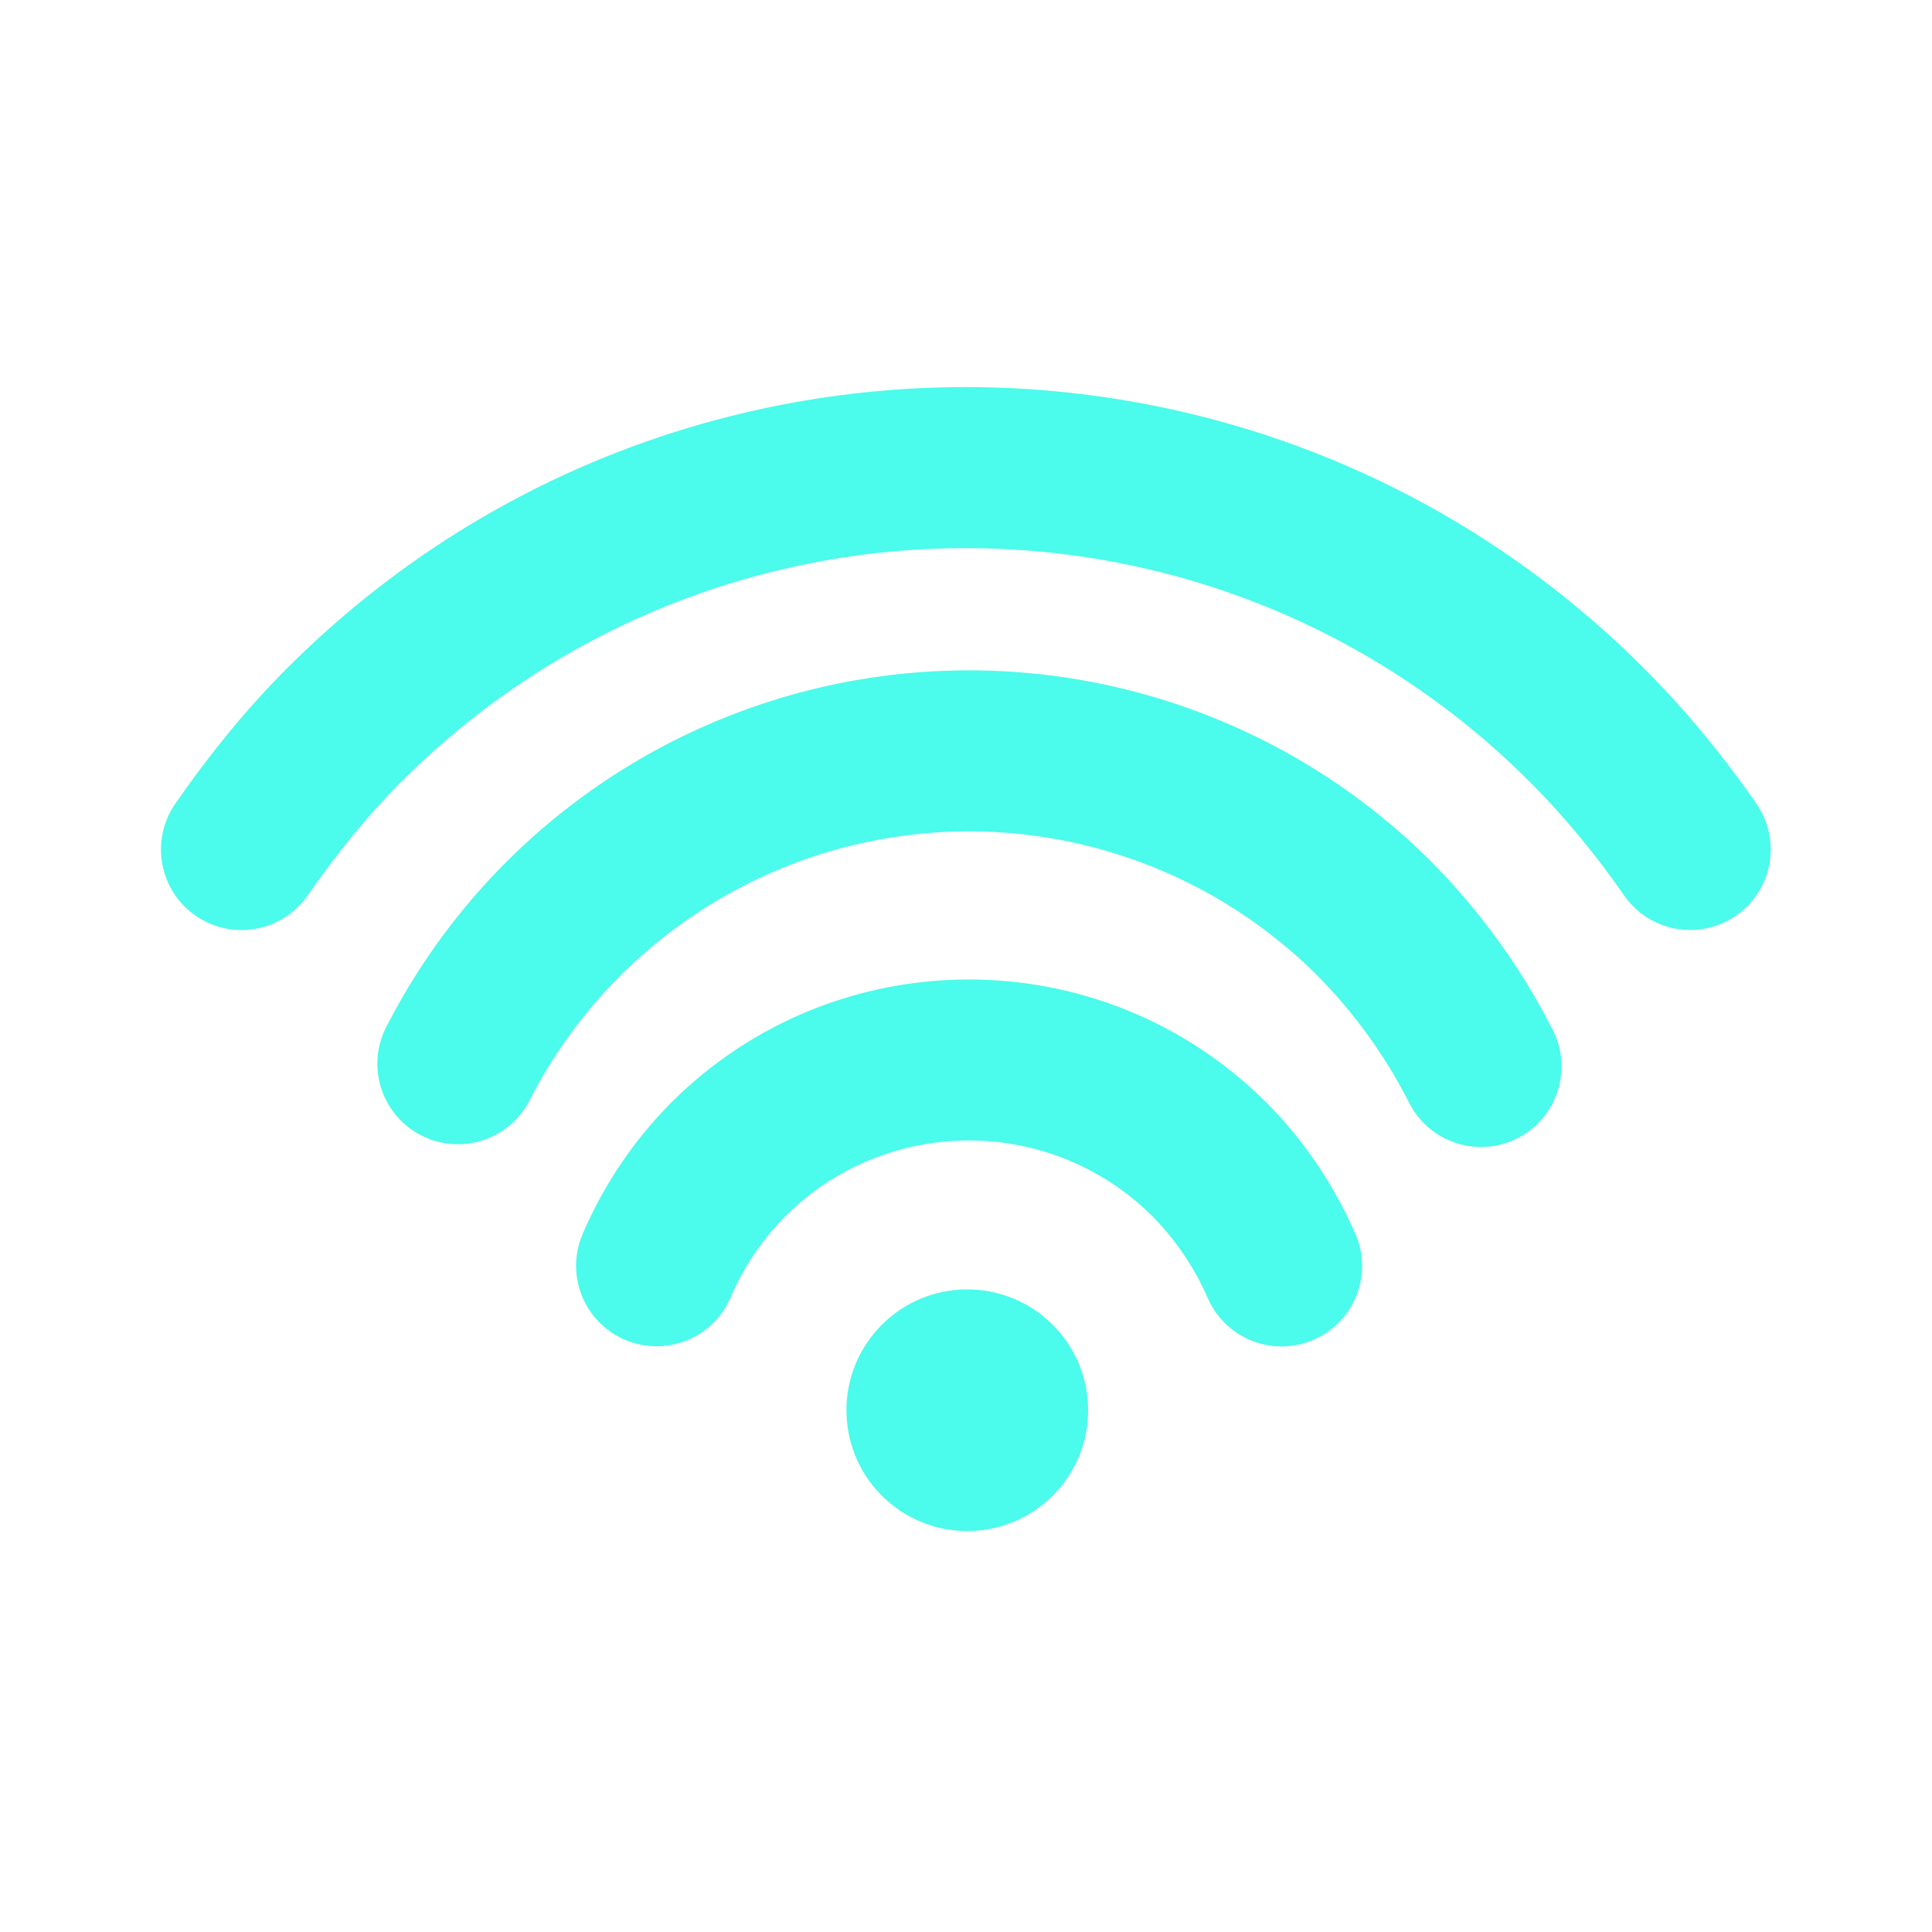
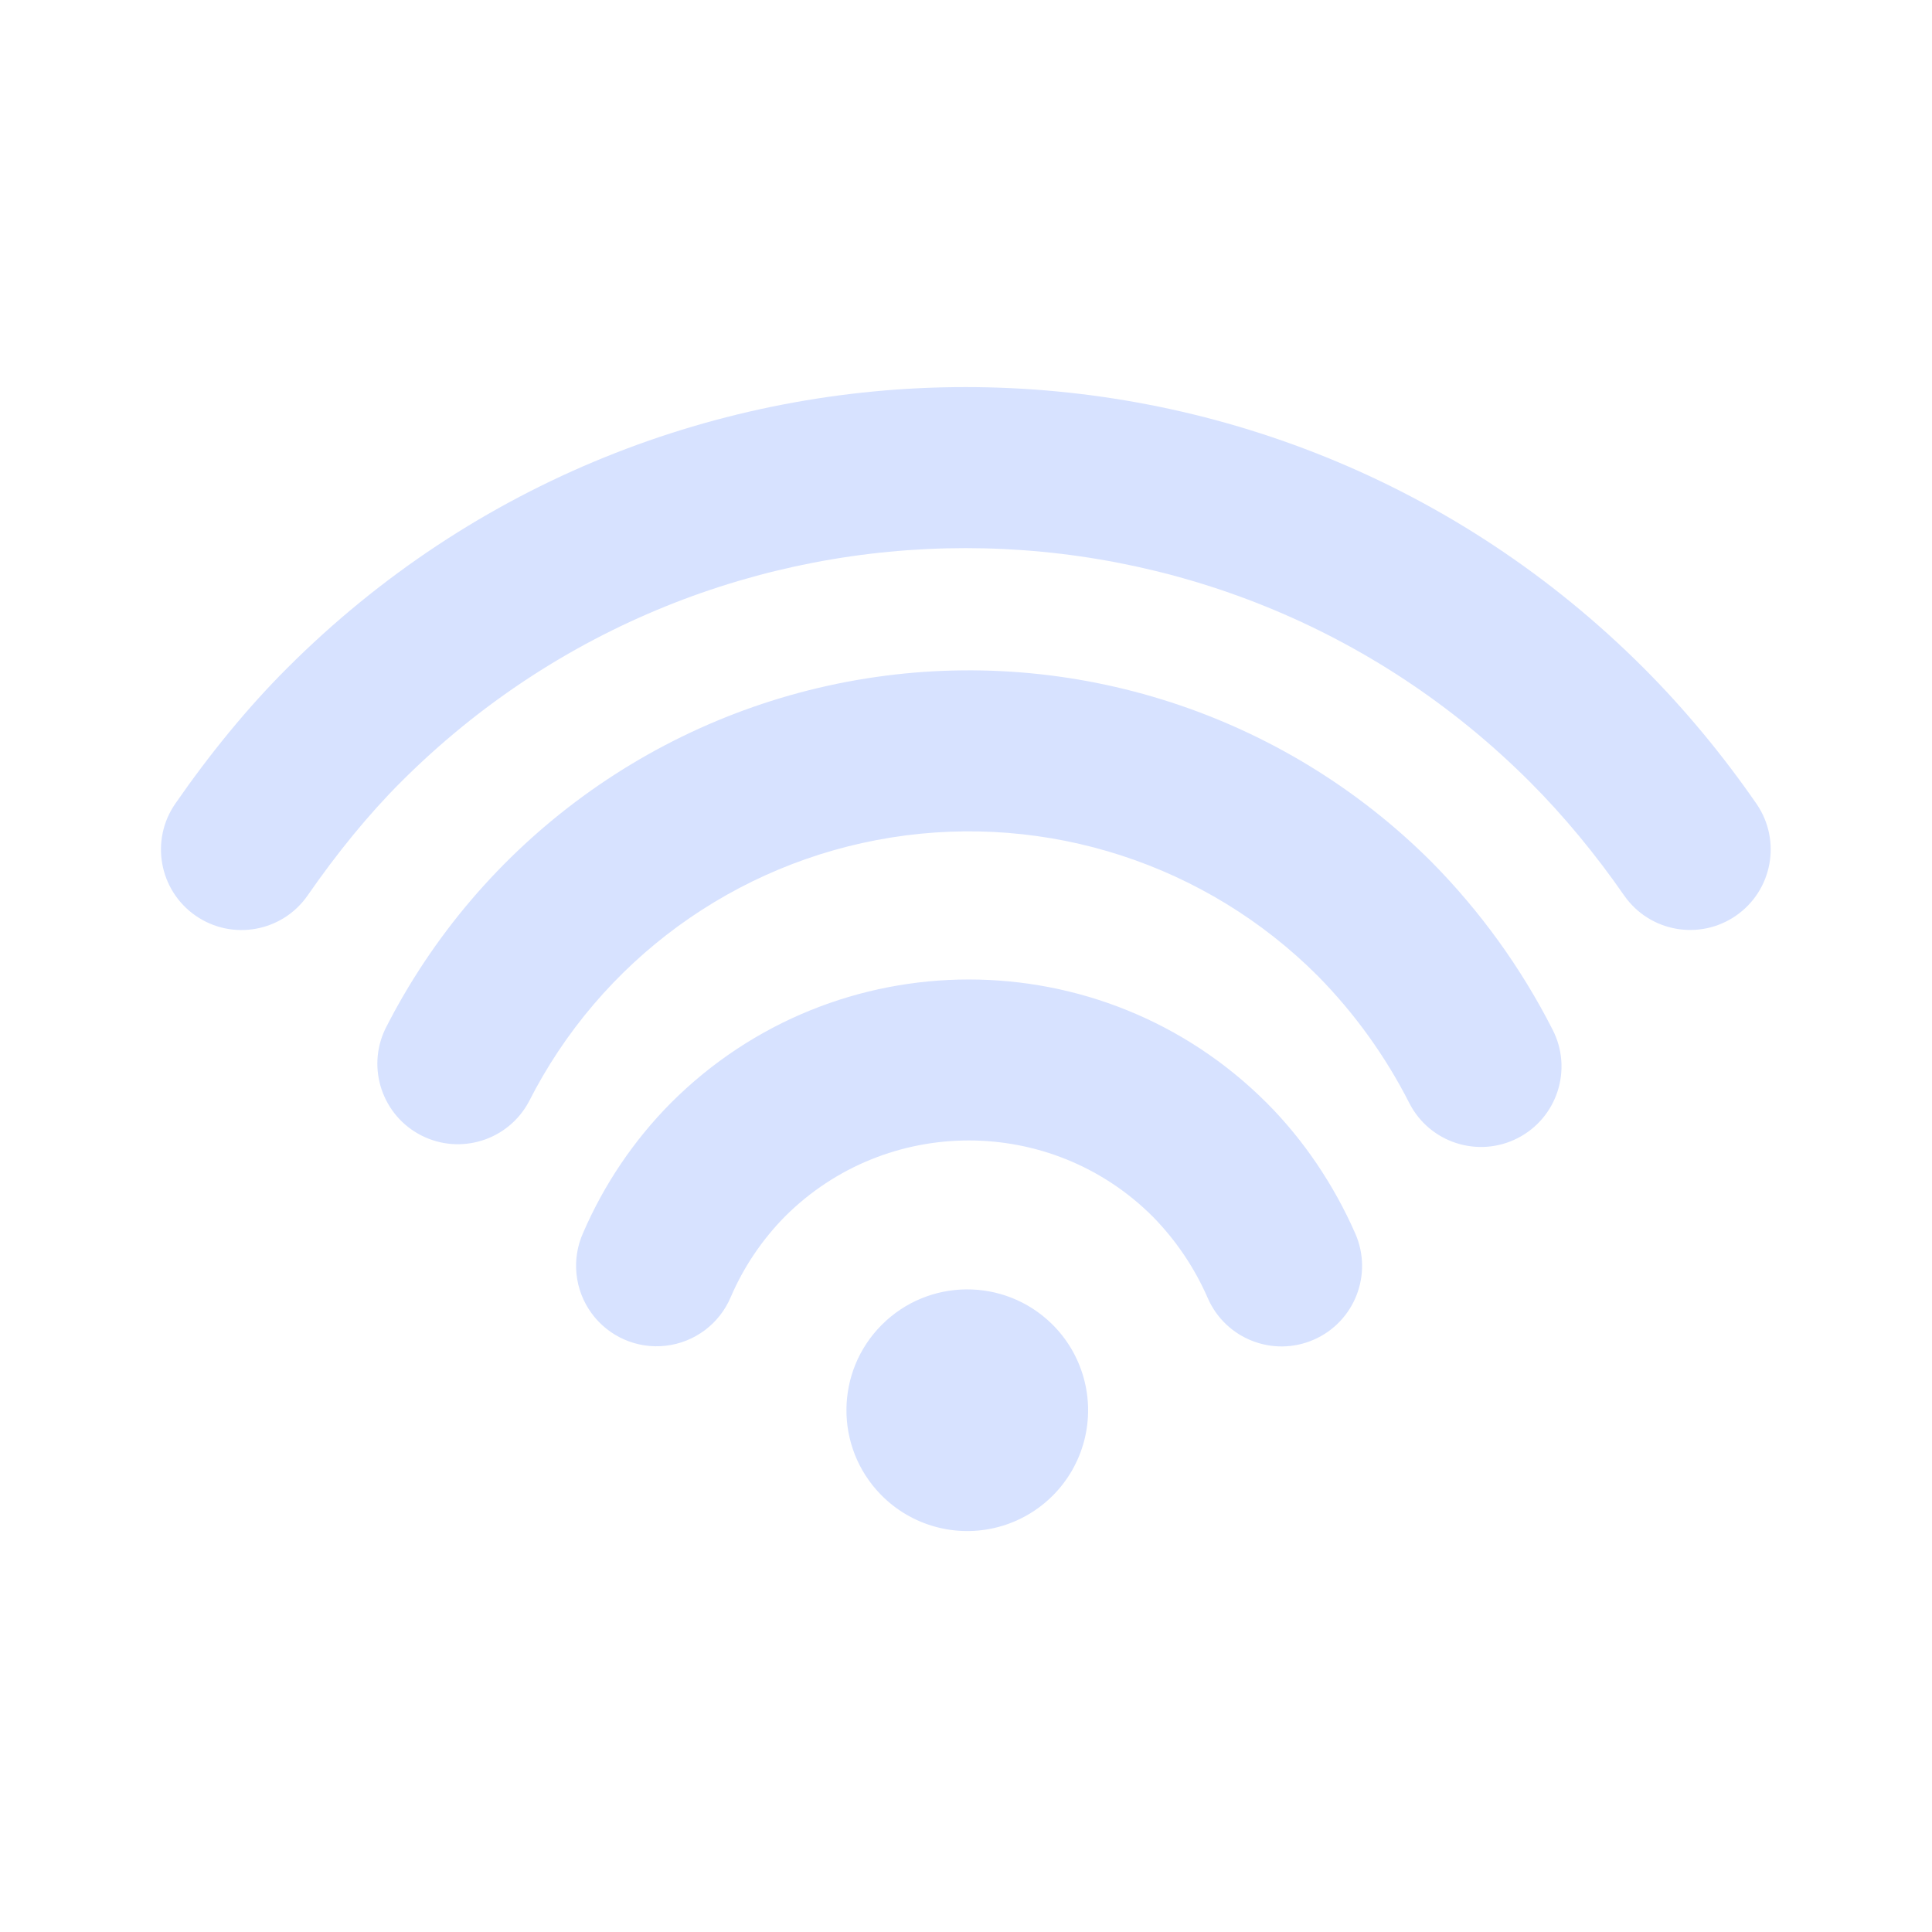
<svg xmlns="http://www.w3.org/2000/svg" width="24" height="24" fill="none" viewBox="0 0 24 24">
-   <path d="M17.784 10.708a8.35 8.35 0 0 1 1.504 2.085 1 1 0 0 1-1.781.91 6.353 6.353 0 0 0-1.137-1.58 6.128 6.128 0 0 0-9.8 1.562 1 1 0 0 1-1.784-.903 8.128 8.128 0 0 1 12.998-2.074ZM15.735 13.7c.46.46.838 1.024 1.101 1.624a1 1 0 1 1-1.832.803 3.36 3.36 0 0 0-.683-1.013 3.233 3.233 0 0 0-4.572 0 3.257 3.257 0 0 0-.672 1 1 1 0 1 1-1.832-.802 5.25 5.25 0 0 1 1.09-1.612 5.233 5.233 0 0 1 7.4 0Zm4.684-5.401c.508.508.987 1.087 1.404 1.691a1 1 0 0 1-1.646 1.136c-.35-.506-.752-.993-1.172-1.413-3.872-3.872-10.15-3.872-14.023 0-.4.399-.797.886-1.16 1.41a1 1 0 0 1-1.644-1.14c.428-.618.9-1.195 1.39-1.684 4.653-4.654 12.198-4.654 16.851 0Zm-7.358 8.142a1.501 1.501 0 1 1-2.122 2.123 1.501 1.501 0 0 1 2.122-2.123Z" fill="#4bfbeb" />
+   <path d="M17.784 10.708a8.35 8.35 0 0 1 1.504 2.085 1 1 0 0 1-1.781.91 6.353 6.353 0 0 0-1.137-1.58 6.128 6.128 0 0 0-9.8 1.562 1 1 0 0 1-1.784-.903 8.128 8.128 0 0 1 12.998-2.074ZM15.735 13.7c.46.46.838 1.024 1.101 1.624a1 1 0 1 1-1.832.803 3.36 3.36 0 0 0-.683-1.013 3.233 3.233 0 0 0-4.572 0 3.257 3.257 0 0 0-.672 1 1 1 0 1 1-1.832-.802 5.25 5.25 0 0 1 1.09-1.612 5.233 5.233 0 0 1 7.4 0Zm4.684-5.401c.508.508.987 1.087 1.404 1.691a1 1 0 0 1-1.646 1.136c-.35-.506-.752-.993-1.172-1.413-3.872-3.872-10.15-3.872-14.023 0-.4.399-.797.886-1.16 1.41a1 1 0 0 1-1.644-1.14c.428-.618.9-1.195 1.39-1.684 4.653-4.654 12.198-4.654 16.851 0Zm-7.358 8.142a1.501 1.501 0 1 1-2.122 2.123 1.501 1.501 0 0 1 2.122-2.123Z" fill="#d7e2ff" />
</svg>
